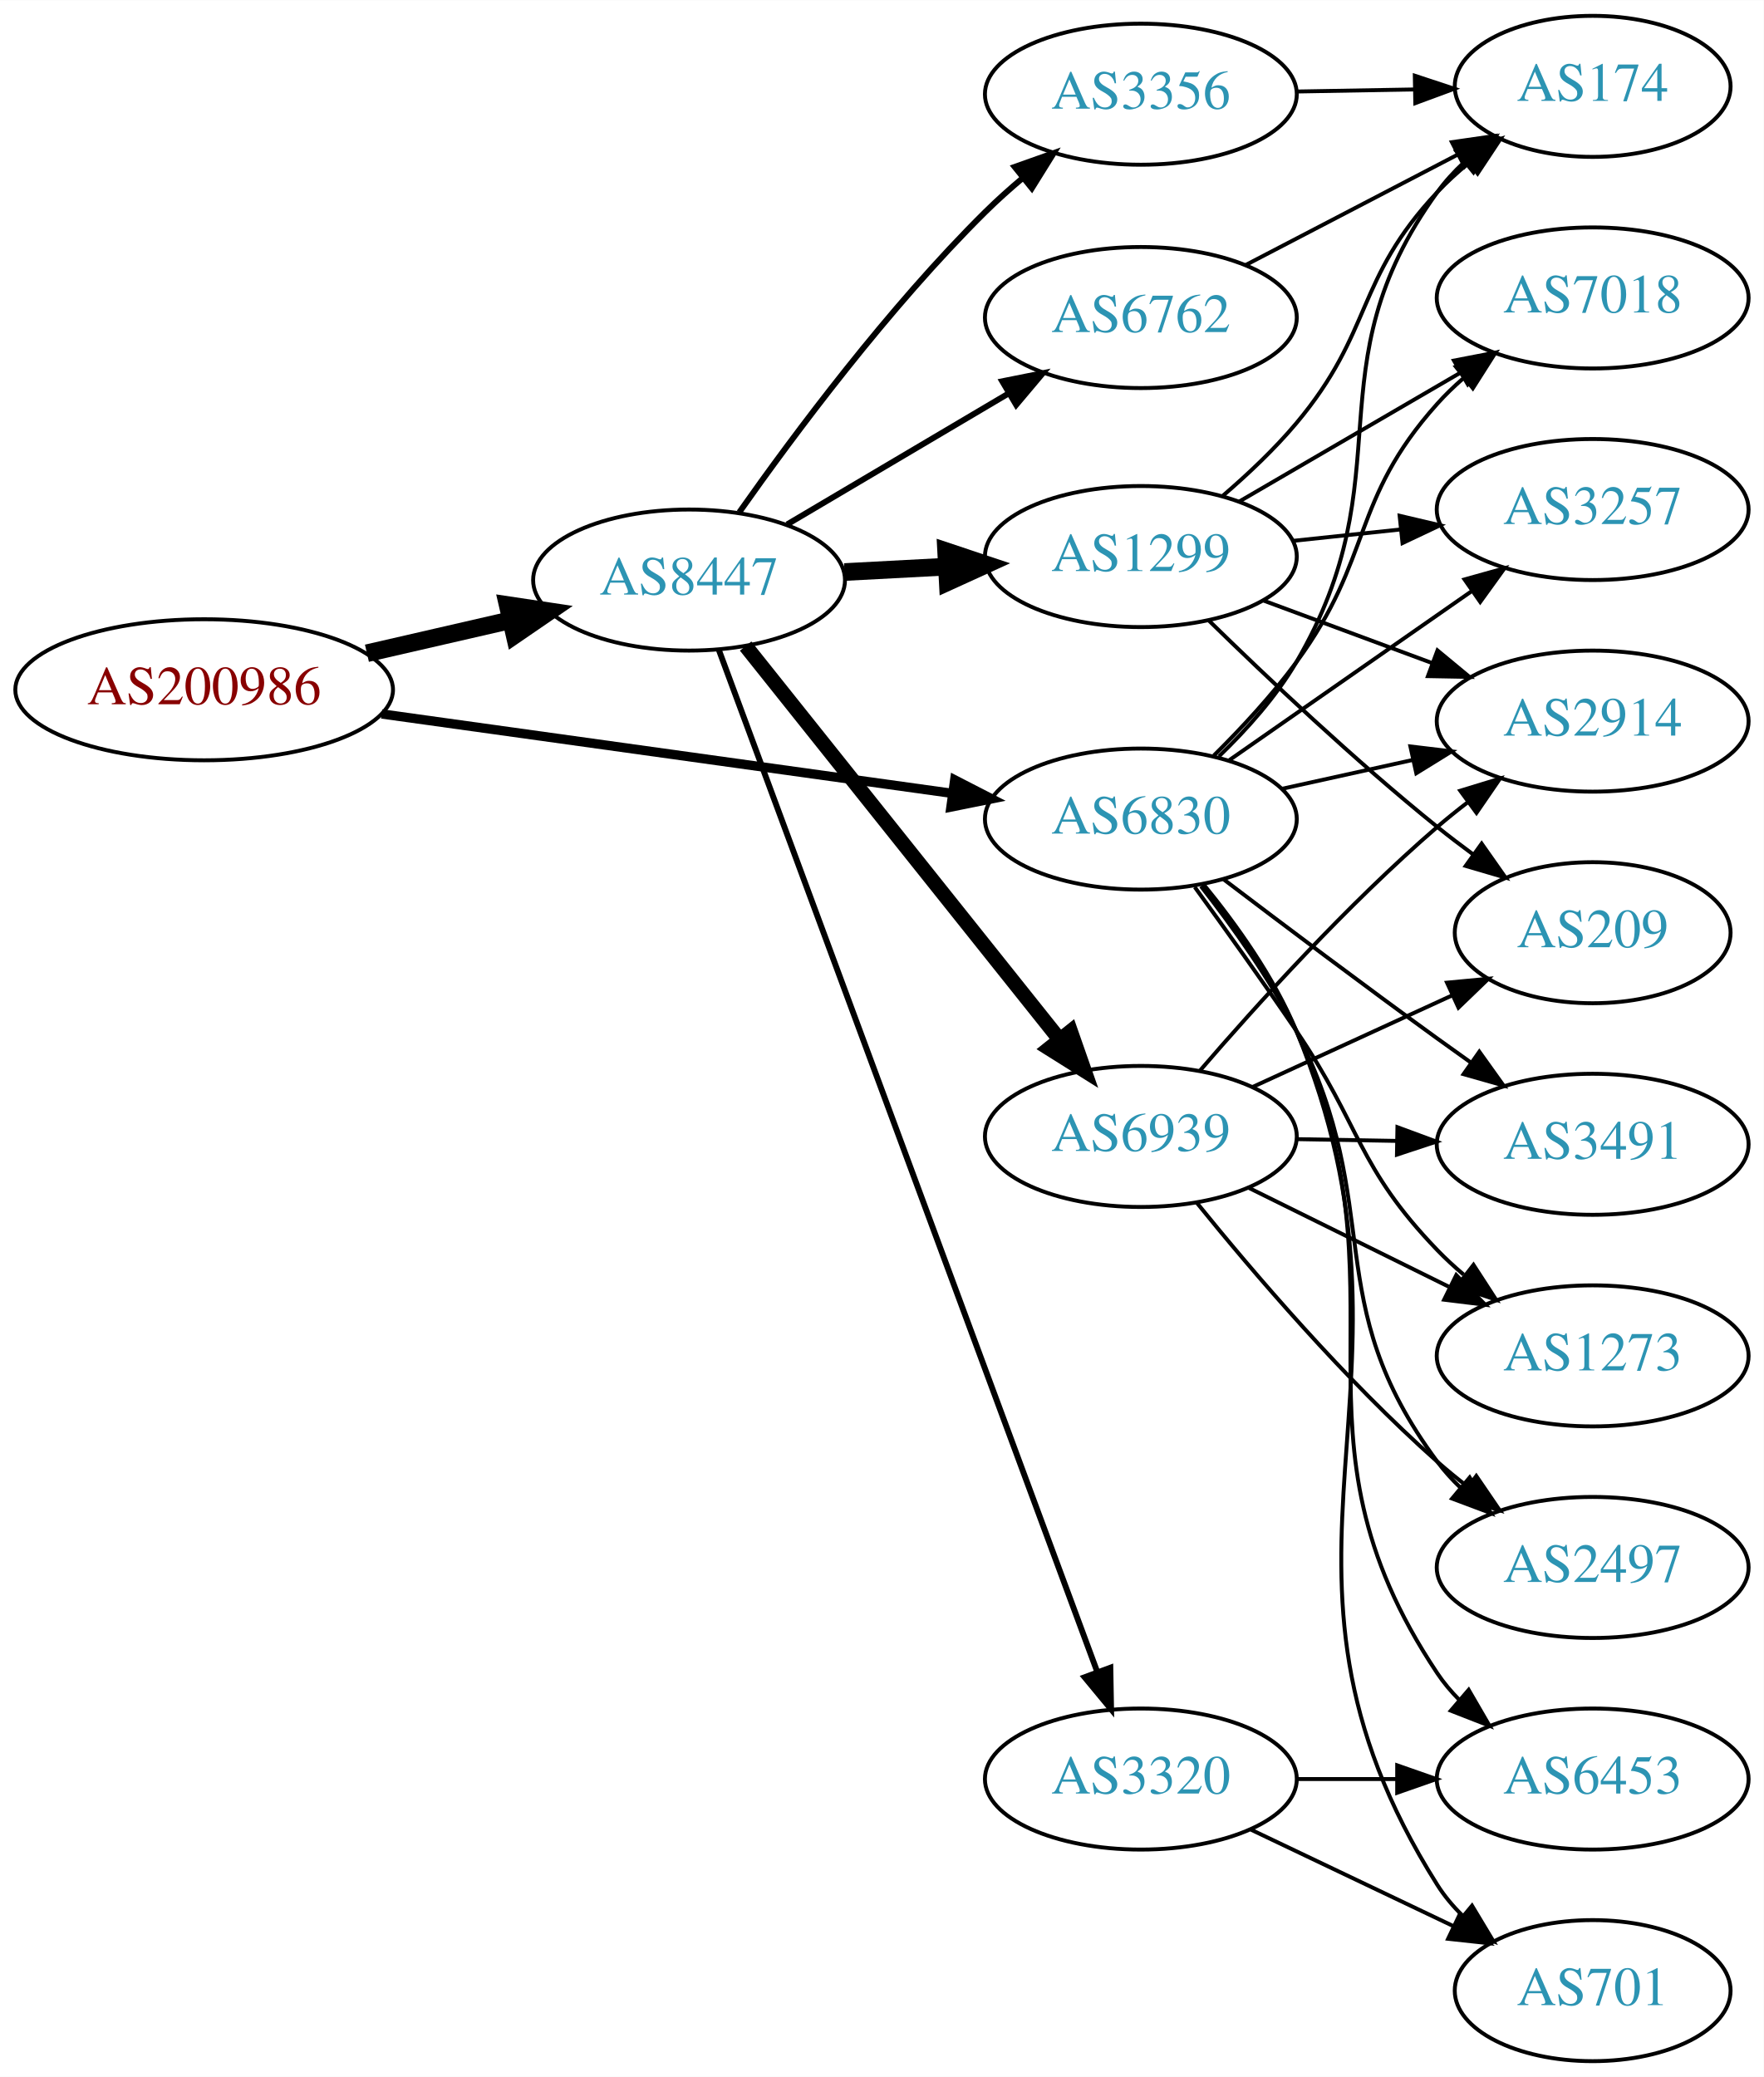
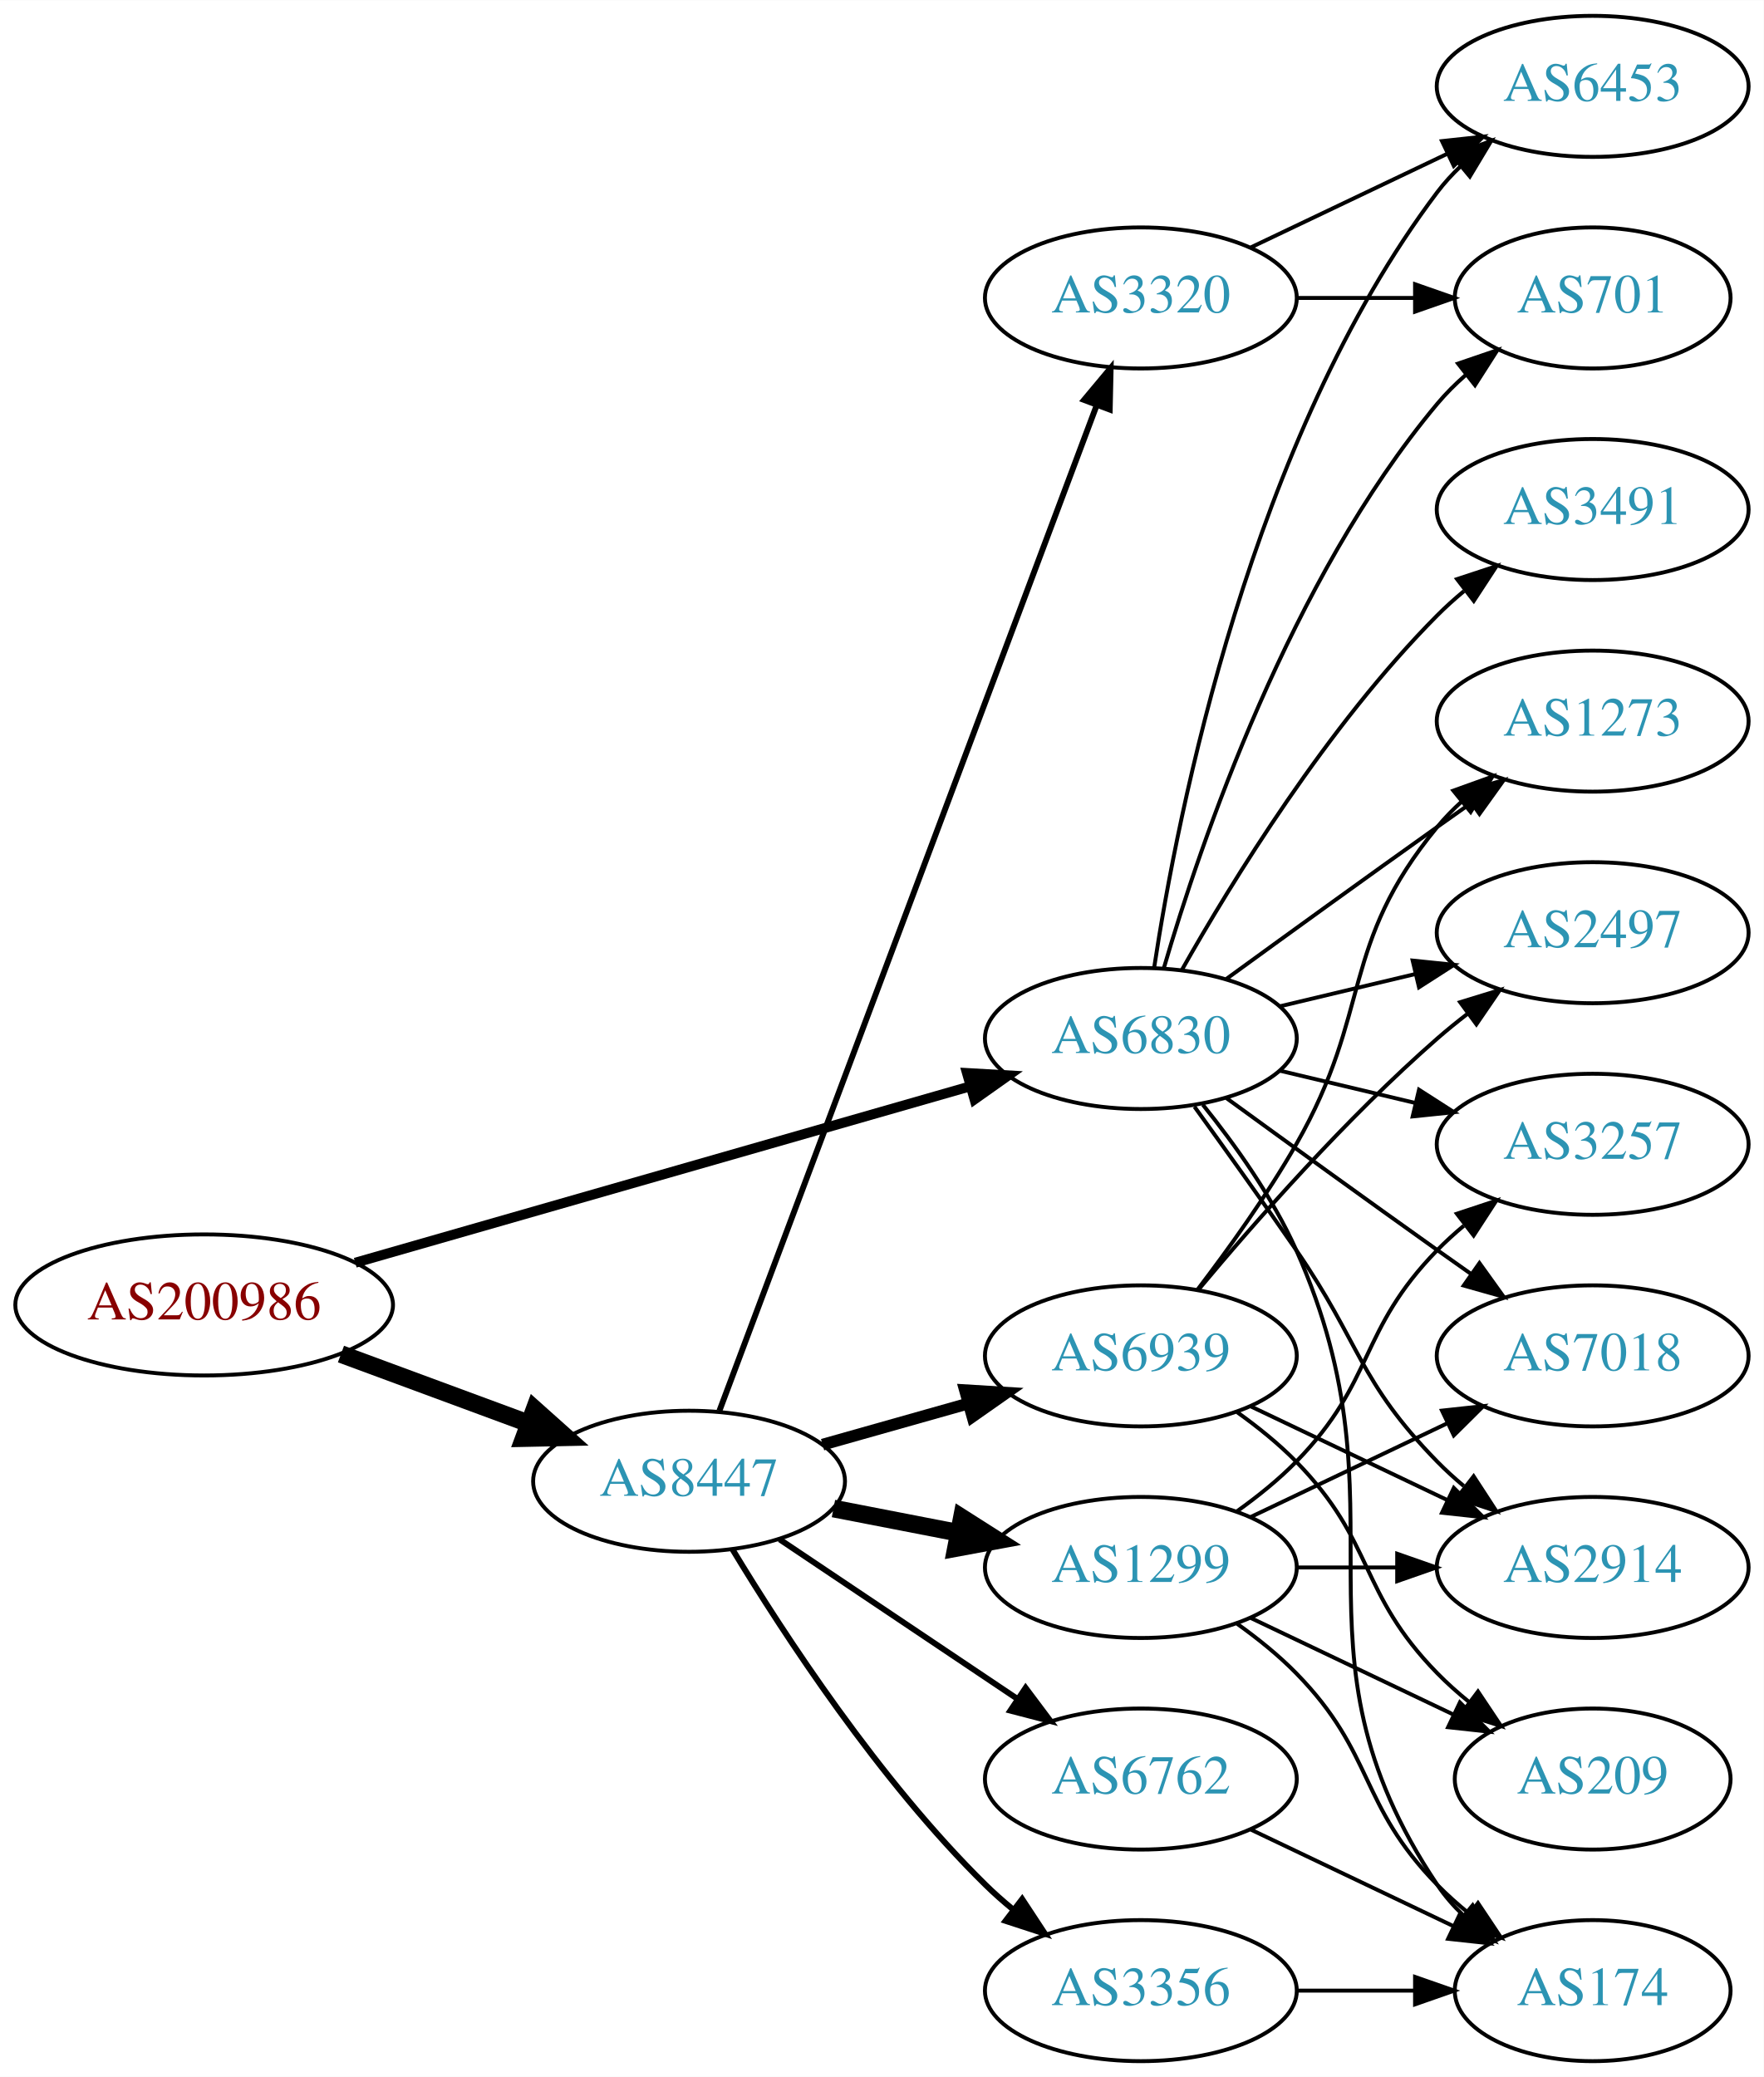
<svg xmlns="http://www.w3.org/2000/svg" xmlns:xlink="http://www.w3.org/1999/xlink" width="450pt" height="530pt" viewBox="0.00 0.00 450.07 530.00">
  <g id="graph0" class="graph" transform="scale(1 1) rotate(0) translate(4 526)">
    <polygon fill="white" stroke="none" points="-4,4 -4,-526 446.07,-526 446.07,4 -4,4" />
    <g id="node1" class="node">
      <g id="a_node1">
        <a xlink:href="/asn/200986" xlink:title="AS200986 ~ D Swarovski Tourism Service GmbH [AT]">
-           <ellipse fill="#ffffff" stroke="black" cx="48.096" cy="-350" rx="48.192" ry="18" />
-           <text text-anchor="middle" x="48.096" y="-346.3" font-family="Times,serif" font-size="14.00" fill="#880000">AS200986</text>
+           <ellipse fill="#ffffff" stroke="black" cx="48.096" cy="-193" rx="48.192" ry="18" />
+           <text text-anchor="middle" x="48.096" y="-189.3" font-family="Times,serif" font-size="14.00" fill="#880000">AS200986</text>
        </a>
      </g>
    </g>
    <g id="node2" class="node">
      <g id="a_node2">
        <a xlink:href="/asn/6830" xlink:title="AS6830 ~ LGI-UPC [AT]">
-           <ellipse fill="#ffffff" stroke="black" cx="287.131" cy="-317" rx="39.794" ry="18" />
-           <text text-anchor="middle" x="287.131" y="-313.3" font-family="Times,serif" font-size="14.00" fill="#2c94b3">AS6830</text>
+           <ellipse fill="#ffffff" stroke="black" cx="287.131" cy="-261" rx="39.794" ry="18" />
+           <text text-anchor="middle" x="287.131" y="-257.3" font-family="Times,serif" font-size="14.00" fill="#2c94b3">AS6830</text>
        </a>
      </g>
    </g>
    <g id="edge1" class="edge">
-       <path fill="none" stroke="black" stroke-width="2.382" d="M93.402,-343.832C134.872,-338.058 196.625,-329.461 238.99,-323.563" />
-       <polygon fill="black" stroke="black" stroke-width="2.382" points="239.629,-327.008 249.051,-322.162 238.664,-320.075 239.629,-327.008" />
+       <path fill="none" stroke="black" stroke-width="2.531" d="M86.655,-203.775C129.375,-216.03 198.976,-235.997 243.643,-248.811" />
+       <polygon fill="black" stroke="black" stroke-width="2.531" points="242.75,-252.196 253.328,-251.59 244.681,-245.468 242.75,-252.196" />
    </g>
    <g id="node3" class="node">
      <g id="a_node3">
        <a xlink:href="/asn/8447" xlink:title="AS8447 ~ A1 Telekom Austria AG [AT]">
-           <ellipse fill="#ffffff" stroke="black" cx="171.838" cy="-378" rx="39.794" ry="18" />
-           <text text-anchor="middle" x="171.838" y="-374.3" font-family="Times,serif" font-size="14.00" fill="#2c94b3">AS8447</text>
+           <ellipse fill="#ffffff" stroke="black" cx="171.838" cy="-148" rx="39.794" ry="18" />
+           <text text-anchor="middle" x="171.838" y="-144.3" font-family="Times,serif" font-size="14.00" fill="#2c94b3">AS8447</text>
        </a>
      </g>
    </g>
    <g id="edge2" class="edge">
-       <path fill="none" stroke="black" stroke-width="4.5" d="M89.634,-359.324C101.415,-362.033 114.343,-365.006 126.352,-367.768" />
-       <polygon fill="black" stroke="black" stroke-width="4.5" points="125.55,-371.624 136.178,-370.028 127.315,-363.95 125.55,-371.624" />
+       <path fill="none" stroke="black" stroke-width="4.5" d="M83.008,-180.465C97.783,-175.004 115.213,-168.561 130.635,-162.86" />
+       <polygon fill="black" stroke="black" stroke-width="4.5" points="132.417,-166.4 140.431,-159.239 129.686,-159.013 132.417,-166.4" />
    </g>
    <g id="node4" class="node">
      <g id="a_node4">
-         <a xlink:href="/asn/7018" xlink:title="AS7018 ~ AT&amp;T Services, Inc. [US]">
-           <ellipse fill="#ffffff" stroke="black" cx="402.424" cy="-450" rx="39.794" ry="18" />
-           <text text-anchor="middle" x="402.424" y="-446.3" font-family="Times,serif" font-size="14.00" fill="#2c94b3">AS7018</text>
+         <a xlink:href="/asn/6453" xlink:title="AS6453 ~ TATA COMMUNICATIONS (AMERICA) INC [US]">
+           <ellipse fill="#ffffff" stroke="black" cx="402.424" cy="-504" rx="39.794" ry="18" />
+           <text text-anchor="middle" x="402.424" y="-500.3" font-family="Times,serif" font-size="14.00" fill="#2c94b3">AS6453</text>
        </a>
      </g>
    </g>
    <g id="edge3" class="edge">
-       <path fill="none" stroke="black" d="M305.754,-333.223C312.758,-340.164 320.602,-348.597 326.777,-357 346.564,-383.924 340.491,-398.105 362.777,-423 364.773,-425.23 366.988,-427.373 369.317,-429.41" />
-       <polygon fill="black" stroke="black" points="367.512,-432.444 377.53,-435.891 371.848,-426.949 367.512,-432.444" />
+       <path fill="none" stroke="black" d="M290.508,-278.986C296.481,-318.422 315.192,-413.995 362.777,-477 364.535,-479.327 366.551,-481.529 368.721,-483.596" />
+       <polygon fill="black" stroke="black" points="366.606,-486.389 376.534,-490.088 371.079,-481.005 366.606,-486.389" />
    </g>
    <g id="node5" class="node">
      <g id="a_node5">
        <a xlink:href="/asn/174" xlink:title="AS174 ~ Cogent Communications [US]">
-           <ellipse fill="#ffffff" stroke="black" cx="402.424" cy="-504" rx="35.194" ry="18" />
-           <text text-anchor="middle" x="402.424" y="-500.3" font-family="Times,serif" font-size="14.00" fill="#2c94b3">AS174</text>
+           <ellipse fill="#ffffff" stroke="black" cx="402.424" cy="-18" rx="35.194" ry="18" />
+           <text text-anchor="middle" x="402.424" y="-14.3" font-family="Times,serif" font-size="14.00" fill="#2c94b3">AS174</text>
        </a>
      </g>
    </g>
    <g id="edge4" class="edge">
-       <path fill="none" stroke="black" d="M307.059,-333.009C314.09,-339.792 321.605,-348.168 326.777,-357 354.918,-405.047 330.143,-431.884 362.777,-477 364.744,-479.719 367.072,-482.26 369.595,-484.609" />
-       <polygon fill="black" stroke="black" points="367.608,-487.504 377.584,-491.073 372.011,-482.062 367.608,-487.504" />
+       <path fill="none" stroke="black" d="M302.942,-244.106C311.1,-233.975 320.761,-220.475 326.777,-207 356.847,-139.651 321.753,-106.294 362.777,-45 364.644,-42.211 366.904,-39.623 369.383,-37.243" />
+       <polygon fill="black" stroke="black" points="371.801,-39.786 377.306,-30.734 367.358,-34.378 371.801,-39.786" />
    </g>
    <g id="node6" class="node">
      <g id="a_node6">
-         <a xlink:href="/asn/3491" xlink:title="AS3491 ~ PCCW Global, Inc. [US]">
-           <ellipse fill="#ffffff" stroke="black" cx="402.424" cy="-234" rx="39.794" ry="18" />
-           <text text-anchor="middle" x="402.424" y="-230.3" font-family="Times,serif" font-size="14.00" fill="#2c94b3">AS3491</text>
+         <a xlink:href="/asn/1273" xlink:title="AS1273 ~ Vodafone Group PLC [EU]">
+           <ellipse fill="#ffffff" stroke="black" cx="402.424" cy="-342" rx="39.794" ry="18" />
+           <text text-anchor="middle" x="402.424" y="-338.3" font-family="Times,serif" font-size="14.00" fill="#2c94b3">AS1273</text>
        </a>
      </g>
    </g>
    <g id="edge5" class="edge">
-       <path fill="none" stroke="black" d="M308.27,-301.602C323.215,-290.247 344.144,-274.492 362.777,-261 365.58,-258.97 368.512,-256.875 371.452,-254.79" />
-       <polygon fill="black" stroke="black" points="373.503,-257.627 379.666,-249.009 369.474,-251.902 373.503,-257.627" />
+       <path fill="none" stroke="black" d="M308.979,-276.222C323.913,-287.091 344.527,-302.025 362.777,-315 365.598,-317.005 368.541,-319.085 371.489,-321.159" />
+       <polygon fill="black" stroke="black" points="369.516,-324.05 379.714,-326.926 373.535,-318.319 369.516,-324.05" />
    </g>
    <g id="node7" class="node">
      <g id="a_node7">
-         <a xlink:href="/asn/6453" xlink:title="AS6453 ~ TATA COMMUNICATIONS (AMERICA) INC [US]">
-           <ellipse fill="#ffffff" stroke="black" cx="402.424" cy="-72" rx="39.794" ry="18" />
-           <text text-anchor="middle" x="402.424" y="-68.3" font-family="Times,serif" font-size="14.00" fill="#2c94b3">AS6453</text>
+         <a xlink:href="/asn/701" xlink:title="AS701 ~ UUNET [US]">
+           <ellipse fill="#ffffff" stroke="black" cx="402.424" cy="-450" rx="35.194" ry="18" />
+           <text text-anchor="middle" x="402.424" y="-446.3" font-family="Times,serif" font-size="14.00" fill="#2c94b3">AS701</text>
        </a>
      </g>
    </g>
    <g id="edge6" class="edge">
-       <path fill="none" stroke="black" d="M302.955,-300.112C311.117,-289.982 320.779,-276.482 326.777,-263 357.113,-194.82 321.35,-161.069 362.777,-99 364.396,-96.575 366.313,-94.302 368.413,-92.185" />
-       <polygon fill="black" stroke="black" points="370.78,-94.766 376.095,-85.6 366.225,-89.451 370.78,-94.766" />
+       <path fill="none" stroke="black" d="M293.005,-279.002C302.319,-310.844 325.136,-377.981 362.777,-423 364.93,-425.574 367.384,-428.017 369.988,-430.303" />
+       <polygon fill="black" stroke="black" points="368.072,-433.249 378.099,-436.672 372.395,-427.743 368.072,-433.249" />
    </g>
    <g id="node8" class="node">
      <g id="a_node8">
-         <a xlink:href="/asn/1273" xlink:title="AS1273 ~ Vodafone Group PLC [EU]">
-           <ellipse fill="#ffffff" stroke="black" cx="402.424" cy="-180" rx="39.794" ry="18" />
-           <text text-anchor="middle" x="402.424" y="-176.3" font-family="Times,serif" font-size="14.00" fill="#2c94b3">AS1273</text>
+         <a xlink:href="/asn/3257" xlink:title="AS3257 ~ GTT [DE]">
+           <ellipse fill="#ffffff" stroke="black" cx="402.424" cy="-234" rx="39.794" ry="18" />
+           <text text-anchor="middle" x="402.424" y="-230.3" font-family="Times,serif" font-size="14.00" fill="#2c94b3">AS3257</text>
        </a>
      </g>
    </g>
    <g id="edge7" class="edge">
-       <path fill="none" stroke="black" d="M300.885,-299.645C308.527,-289.132 318.361,-275.401 326.777,-263 343.392,-238.517 342.262,-228.321 362.777,-207 364.852,-204.844 367.123,-202.752 369.491,-200.752" />
-       <polygon fill="black" stroke="black" points="372.012,-203.226 377.774,-194.336 367.725,-197.692 372.012,-203.226" />
+       <path fill="none" stroke="black" d="M322.738,-252.752C333.609,-250.162 345.764,-247.265 357.206,-244.538" />
+       <polygon fill="black" stroke="black" points="358.112,-247.92 367.029,-242.197 356.49,-241.111 358.112,-247.92" />
    </g>
    <g id="node9" class="node">
      <g id="a_node9">
-         <a xlink:href="/asn/2914" xlink:title="AS2914 ~ NTT America, Inc. [US]">
-           <ellipse fill="#ffffff" stroke="black" cx="402.424" cy="-342" rx="39.794" ry="18" />
-           <text text-anchor="middle" x="402.424" y="-338.3" font-family="Times,serif" font-size="14.00" fill="#2c94b3">AS2914</text>
+         <a xlink:href="/asn/2497" xlink:title="AS2497 ~ Internet Initiative Japan Inc. [JP]">
+           <ellipse fill="#ffffff" stroke="black" cx="402.424" cy="-288" rx="39.794" ry="18" />
+           <text text-anchor="middle" x="402.424" y="-284.3" font-family="Times,serif" font-size="14.00" fill="#2c94b3">AS2497</text>
        </a>
      </g>
    </g>
    <g id="edge8" class="edge">
-       <path fill="none" stroke="black" d="M323.047,-324.705C333.6,-327.033 345.339,-329.624 356.451,-332.076" />
-       <polygon fill="black" stroke="black" points="355.909,-335.54 366.428,-334.278 357.417,-328.705 355.909,-335.54" />
+       <path fill="none" stroke="black" d="M322.738,-269.248C333.609,-271.838 345.764,-274.735 357.206,-277.462" />
+       <polygon fill="black" stroke="black" points="356.49,-280.889 367.029,-279.803 358.112,-274.08 356.49,-280.889" />
    </g>
    <g id="node10" class="node">
      <g id="a_node10">
-         <a xlink:href="/asn/701" xlink:title="AS701 ~ UUNET [US]">
-           <ellipse fill="#ffffff" stroke="black" cx="402.424" cy="-18" rx="35.194" ry="18" />
-           <text text-anchor="middle" x="402.424" y="-14.3" font-family="Times,serif" font-size="14.00" fill="#2c94b3">AS701</text>
+         <a xlink:href="/asn/7018" xlink:title="AS7018 ~ AT&amp;T Services, Inc. [US]">
+           <ellipse fill="#ffffff" stroke="black" cx="402.424" cy="-180" rx="39.794" ry="18" />
+           <text text-anchor="middle" x="402.424" y="-176.3" font-family="Times,serif" font-size="14.00" fill="#2c94b3">AS7018</text>
        </a>
      </g>
    </g>
    <g id="edge9" class="edge">
-       <path fill="none" stroke="black" d="M303.222,-300.226C311.473,-290.135 321.134,-276.635 326.777,-263 364.332,-172.263 310.421,-128.08 362.777,-45 364.567,-42.161 366.774,-39.539 369.22,-37.137" />
-       <polygon fill="black" stroke="black" points="371.638,-39.678 377.092,-30.595 367.164,-34.294 371.638,-39.678" />
+       <path fill="none" stroke="black" d="M308.979,-245.778C323.913,-234.909 344.527,-219.975 362.777,-207 365.598,-204.995 368.541,-202.915 371.489,-200.841" />
+       <polygon fill="black" stroke="black" points="373.535,-203.681 379.714,-195.074 369.516,-197.95 373.535,-203.681" />
    </g>
    <g id="node11" class="node">
      <g id="a_node11">
-         <a xlink:href="/asn/2497" xlink:title="AS2497 ~ Internet Initiative Japan Inc. [JP]">
+         <a xlink:href="/asn/2914" xlink:title="AS2914 ~ NTT America, Inc. [US]">
          <ellipse fill="#ffffff" stroke="black" cx="402.424" cy="-126" rx="39.794" ry="18" />
-           <text text-anchor="middle" x="402.424" y="-122.3" font-family="Times,serif" font-size="14.00" fill="#2c94b3">AS2497</text>
+           <text text-anchor="middle" x="402.424" y="-122.3" font-family="Times,serif" font-size="14.00" fill="#2c94b3">AS2914</text>
        </a>
      </g>
    </g>
    <g id="edge10" class="edge">
-       <path fill="none" stroke="black" d="M302.454,-299.874C310.449,-289.665 320.111,-276.165 326.777,-263 350.016,-217.108 332.114,-194.302 362.777,-153 364.516,-150.659 366.518,-148.446 368.678,-146.372" />
-       <polygon fill="black" stroke="black" points="371.038,-148.961 376.473,-139.867 366.553,-143.587 371.038,-148.961" />
+       <path fill="none" stroke="black" d="M300.81,-243.594C308.426,-233.063 318.258,-219.33 326.777,-207 343.173,-183.269 342.605,-173.617 362.777,-153 364.87,-150.861 367.154,-148.782 369.53,-146.79" />
+       <polygon fill="black" stroke="black" points="372.049,-149.268 377.83,-140.389 367.774,-143.725 372.049,-149.268" />
    </g>
    <g id="node12" class="node">
      <g id="a_node12">
-         <a xlink:href="/asn/3257" xlink:title="AS3257 ~ GTT [DE]">
+         <a xlink:href="/asn/3491" xlink:title="AS3491 ~ PCCW Global, Inc. [US]">
          <ellipse fill="#ffffff" stroke="black" cx="402.424" cy="-396" rx="39.794" ry="18" />
-           <text text-anchor="middle" x="402.424" y="-392.3" font-family="Times,serif" font-size="14.00" fill="#2c94b3">AS3257</text>
+           <text text-anchor="middle" x="402.424" y="-392.3" font-family="Times,serif" font-size="14.00" fill="#2c94b3">AS3491</text>
        </a>
      </g>
    </g>
    <g id="edge11" class="edge">
-       <path fill="none" stroke="black" d="M309.707,-332.045C327.268,-344.29 352.241,-361.705 371.696,-375.27" />
-       <polygon fill="black" stroke="black" points="369.723,-378.162 379.928,-381.011 373.727,-372.42 369.723,-378.162" />
+       <path fill="none" stroke="black" d="M297.591,-278.49C310.373,-301.096 334.805,-340.886 362.777,-369 364.888,-371.121 367.184,-373.188 369.57,-375.171" />
+       <polygon fill="black" stroke="black" points="367.822,-378.242 377.885,-381.556 372.085,-372.69 367.822,-378.242" />
    </g>
    <g id="node13" class="node">
      <g id="a_node13">
-         <a xlink:href="/asn/6939" xlink:title="AS6939 ~ Hurricane Electric LLC [US]">
-           <ellipse fill="#ffffff" stroke="black" cx="287.131" cy="-236" rx="39.794" ry="18" />
-           <text text-anchor="middle" x="287.131" y="-232.3" font-family="Times,serif" font-size="14.00" fill="#2c94b3">AS6939</text>
+         <a xlink:href="/asn/1299" xlink:title="AS1299 ~ Telia Carrier [EU]">
+           <ellipse fill="#ffffff" stroke="black" cx="287.131" cy="-126" rx="39.794" ry="18" />
+           <text text-anchor="middle" x="287.131" y="-122.3" font-family="Times,serif" font-size="14.00" fill="#2c94b3">AS1299</text>
        </a>
      </g>
    </g>
    <g id="edge12" class="edge">
-       <path fill="none" stroke="black" stroke-width="3.75" d="M186.279,-361.153C206.124,-336.279 243.388,-289.574 266.354,-260.788" />
-       <polygon fill="black" stroke="black" stroke-width="3.75" points="269.207,-262.825 272.707,-252.825 263.735,-258.459 269.207,-262.825" />
+       <path fill="none" stroke="black" stroke-width="4.5" d="M208.685,-141.039C218.805,-139.074 229.953,-136.909 240.562,-134.849" />
+       <polygon fill="black" stroke="black" stroke-width="4.5" points="241.451,-138.687 250.518,-132.916 239.95,-130.957 241.451,-138.687" />
    </g>
    <g id="node14" class="node">
      <g id="a_node14">
-         <a xlink:href="/asn/1299" xlink:title="AS1299 ~ Telia Carrier [EU]">
-           <ellipse fill="#ffffff" stroke="black" cx="287.131" cy="-384" rx="39.794" ry="18" />
-           <text text-anchor="middle" x="287.131" y="-380.3" font-family="Times,serif" font-size="14.00" fill="#2c94b3">AS1299</text>
+         <a xlink:href="/asn/3356" xlink:title="AS3356 ~ Level 3 Parent, LLC [US]">
+           <ellipse fill="#ffffff" stroke="black" cx="287.131" cy="-18" rx="39.794" ry="18" />
+           <text text-anchor="middle" x="287.131" y="-14.3" font-family="Times,serif" font-size="14.00" fill="#2c94b3">AS3356</text>
        </a>
      </g>
    </g>
    <g id="edge13" class="edge">
-       <path fill="none" stroke="black" stroke-width="4.5" d="M211.51,-380.048C219.895,-380.492 228.867,-380.967 237.578,-381.429" />
-       <polygon fill="black" stroke="black" stroke-width="4.5" points="237.439,-385.364 247.633,-381.961 237.855,-377.5 237.439,-385.364" />
+       <path fill="none" stroke="black" stroke-width="1.5" d="M182.924,-130.609C196.009,-108.969 220.394,-71.626 247.484,-45 249.619,-42.902 251.932,-40.853 254.329,-38.881" />
+       <polygon fill="black" stroke="black" stroke-width="1.5" points="256.84,-41.367 262.665,-32.517 252.593,-35.803 256.84,-41.367" />
    </g>
    <g id="node15" class="node">
      <g id="a_node15">
-         <a xlink:href="/asn/3356" xlink:title="AS3356 ~ Level 3 Parent, LLC [US]">
-           <ellipse fill="#ffffff" stroke="black" cx="287.131" cy="-502" rx="39.794" ry="18" />
-           <text text-anchor="middle" x="287.131" y="-498.3" font-family="Times,serif" font-size="14.00" fill="#2c94b3">AS3356</text>
+         <a xlink:href="/asn/6939" xlink:title="AS6939 ~ Hurricane Electric LLC [US]">
+           <ellipse fill="#ffffff" stroke="black" cx="287.131" cy="-180" rx="39.794" ry="18" />
+           <text text-anchor="middle" x="287.131" y="-176.3" font-family="Times,serif" font-size="14.00" fill="#2c94b3">AS6939</text>
        </a>
      </g>
    </g>
    <g id="edge14" class="edge">
-       <path fill="none" stroke="black" stroke-width="1.5" d="M184.659,-395.311C198.514,-414.982 222.741,-447.528 247.484,-472 250.474,-474.957 253.752,-477.891 257.096,-480.702" />
-       <polygon fill="black" stroke="black" stroke-width="1.5" points="254.925,-483.448 264.911,-486.988 259.312,-477.994 254.925,-483.448" />
+       <path fill="none" stroke="black" stroke-width="3" d="M205.912,-157.342C217.559,-160.631 230.824,-164.378 243.167,-167.865" />
+       <polygon fill="black" stroke="black" stroke-width="3" points="242.245,-171.241 252.82,-170.591 244.148,-164.505 242.245,-171.241" />
    </g>
    <g id="node16" class="node">
      <g id="a_node16">
        <a xlink:href="/asn/6762" xlink:title="AS6762 ~ TELECOM ITALIA SPARKLE S.p.A. [IT]">
-           <ellipse fill="#ffffff" stroke="black" cx="287.131" cy="-445" rx="39.794" ry="18" />
-           <text text-anchor="middle" x="287.131" y="-441.3" font-family="Times,serif" font-size="14.00" fill="#2c94b3">AS6762</text>
+           <ellipse fill="#ffffff" stroke="black" cx="287.131" cy="-72" rx="39.794" ry="18" />
+           <text text-anchor="middle" x="287.131" y="-68.3" font-family="Times,serif" font-size="14.00" fill="#2c94b3">AS6762</text>
        </a>
      </g>
    </g>
    <g id="edge15" class="edge">
-       <path fill="none" stroke="black" stroke-width="1.5" d="M196.864,-392.209C213.237,-401.891 235.124,-414.835 253.128,-425.482" />
-       <polygon fill="black" stroke="black" stroke-width="1.5" points="251.75,-428.734 262.139,-430.812 255.313,-422.708 251.75,-428.734" />
+       <path fill="none" stroke="black" stroke-width="1.5" d="M194.951,-133.166C212.262,-121.553 236.531,-105.273 255.68,-92.427" />
+       <polygon fill="black" stroke="black" stroke-width="1.5" points="257.719,-95.274 264.074,-86.797 253.819,-89.461 257.719,-95.274" />
    </g>
    <g id="node17" class="node">
      <g id="a_node17">
        <a xlink:href="/asn/3320" xlink:title="AS3320 ~ DTAG [DE]">
-           <ellipse fill="#ffffff" stroke="black" cx="287.131" cy="-72" rx="39.794" ry="18" />
-           <text text-anchor="middle" x="287.131" y="-68.3" font-family="Times,serif" font-size="14.00" fill="#2c94b3">AS3320</text>
+           <ellipse fill="#ffffff" stroke="black" cx="287.131" cy="-450" rx="39.794" ry="18" />
+           <text text-anchor="middle" x="287.131" y="-446.3" font-family="Times,serif" font-size="14.00" fill="#2c94b3">AS3320</text>
        </a>
      </g>
    </g>
    <g id="edge16" class="edge">
-       <path fill="none" stroke="black" stroke-width="1.5" d="M179.419,-360.226C198.386,-308.994 253.263,-160.775 276.038,-99.26" />
-       <polygon fill="black" stroke="black" stroke-width="1.5" points="279.342,-100.417 279.532,-89.824 272.778,-97.986 279.342,-100.417" />
+       <path fill="none" stroke="black" stroke-width="1.5" d="M179.586,-165.987C198.634,-216.763 252.916,-361.461 275.779,-422.405" />
+       <polygon fill="black" stroke="black" stroke-width="1.5" points="272.629,-423.974 279.419,-432.107 279.183,-421.515 272.629,-423.974" />
+     </g>
+     <g id="edge19" class="edge">
+       <path fill="none" stroke="black" d="M311.725,-111.611C316.981,-107.852 322.313,-103.563 326.777,-99 346.95,-78.383 342.605,-65.617 362.777,-45 365.257,-42.466 368.003,-40.017 370.856,-37.696" />
+       <polygon fill="black" stroke="black" points="373.158,-40.343 379.041,-31.532 368.947,-34.752 373.158,-40.343" />
    </g>
    <g id="edge21" class="edge">
-       <path fill="none" stroke="black" d="M326.803,-235.317C335.006,-235.172 343.77,-235.018 352.302,-234.867" />
-       <polygon fill="black" stroke="black" points="352.605,-238.362 362.541,-234.686 352.481,-231.364 352.605,-238.362" />
-     </g>
-     <g id="edge17" class="edge">
-       <path fill="none" stroke="black" d="M314.693,-222.87C329.892,-215.358 349.161,-205.833 365.675,-197.67" />
-       <polygon fill="black" stroke="black" points="367.614,-200.616 375.028,-193.047 364.513,-194.341 367.614,-200.616" />
-     </g>
-     <g id="edge19" class="edge">
-       <path fill="none" stroke="black" d="M302.105,-252.677C316.473,-269.351 339.916,-295.28 362.777,-315 365.256,-317.138 367.904,-319.268 370.608,-321.339" />
-       <polygon fill="black" stroke="black" points="368.638,-324.234 378.771,-327.327 372.778,-318.59 368.638,-324.234" />
+       <path fill="none" stroke="black" d="M311.725,-140.389C316.981,-144.148 322.313,-148.437 326.777,-153 346.95,-173.617 342.605,-186.383 362.777,-207 364.87,-209.139 367.154,-211.218 369.53,-213.21" />
+       <polygon fill="black" stroke="black" points="367.774,-216.275 377.83,-219.611 372.049,-210.732 367.774,-216.275" />
+     </g>
+     <g id="edge18" class="edge">
+       <path fill="none" stroke="black" d="M315.267,-138.934C330.261,-146.081 349.082,-155.052 365.306,-162.785" />
+       <polygon fill="black" stroke="black" points="363.976,-166.028 374.509,-167.171 366.988,-159.709 363.976,-166.028" />
    </g>
    <g id="edge20" class="edge">
-       <path fill="none" stroke="black" d="M301.42,-219.059C315.613,-201.511 339.258,-173.798 362.777,-153 365.23,-150.831 367.86,-148.681 370.551,-146.597" />
-       <polygon fill="black" stroke="black" points="372.727,-149.341 378.696,-140.587 368.571,-143.708 372.727,-149.341" />
+       <path fill="none" stroke="black" d="M326.803,-126C335.006,-126 343.77,-126 352.302,-126" />
+       <polygon fill="black" stroke="black" points="352.541,-129.5 362.541,-126 352.541,-122.5 352.541,-129.5" />
    </g>
    <g id="node18" class="node">
      <g id="a_node18">
        <a xlink:href="/asn/209" xlink:title="AS209 ~ CenturyLink Communications, LLC [US]">
-           <ellipse fill="#ffffff" stroke="black" cx="402.424" cy="-288" rx="35.194" ry="18" />
-           <text text-anchor="middle" x="402.424" y="-284.3" font-family="Times,serif" font-size="14.00" fill="#2c94b3">AS209</text>
-         </a>
-       </g>
-     </g>
-     <g id="edge18" class="edge">
-       <path fill="none" stroke="black" d="M315.556,-248.588C330.884,-255.623 350.143,-264.463 366.535,-271.987" />
-       <polygon fill="black" stroke="black" points="365.256,-275.25 375.804,-276.241 368.176,-268.889 365.256,-275.25" />
+           <ellipse fill="#ffffff" stroke="black" cx="402.424" cy="-72" rx="35.194" ry="18" />
+           <text text-anchor="middle" x="402.424" y="-68.3" font-family="Times,serif" font-size="14.00" fill="#2c94b3">AS209</text>
+         </a>
+       </g>
+     </g>
+     <g id="edge17" class="edge">
+       <path fill="none" stroke="black" d="M315.267,-113.066C330.699,-105.71 350.185,-96.423 366.72,-88.541" />
+       <polygon fill="black" stroke="black" points="368.54,-91.551 376.062,-84.089 365.529,-85.232 368.54,-91.551" />
+     </g>
+     <g id="edge29" class="edge">
+       <path fill="none" stroke="black" d="M326.803,-18C336.508,-18 346.999,-18 356.962,-18" />
+       <polygon fill="black" stroke="black" points="357.098,-21.5 367.098,-18 357.098,-14.5 357.098,-21.5" />
+     </g>
+     <g id="edge24" class="edge">
+       <path fill="none" stroke="black" d="M301.592,-196.913C309.485,-207.27 319.335,-220.992 326.777,-234 346.342,-268.194 337.713,-284.606 362.777,-315 364.633,-317.25 366.72,-319.396 368.939,-321.424" />
+       <polygon fill="black" stroke="black" points="366.874,-324.256 376.843,-327.844 371.287,-318.823 366.874,-324.256" />
    </g>
    <g id="edge25" class="edge">
-       <path fill="none" stroke="black" d="M312.157,-397.997C328.53,-407.535 350.417,-420.285 368.421,-430.774" />
-       <polygon fill="black" stroke="black" points="367.029,-434.014 377.432,-436.023 370.553,-427.965 367.029,-434.014" />
+       <path fill="none" stroke="black" d="M301.761,-196.817C316.044,-213.929 339.59,-240.745 362.777,-261 365.243,-263.154 367.882,-265.294 370.579,-267.372" />
+       <polygon fill="black" stroke="black" points="368.604,-270.264 378.733,-273.37 372.752,-264.625 368.604,-270.264" />
+     </g>
+     <g id="edge23" class="edge">
+       <path fill="none" stroke="black" d="M315.267,-167.066C330.261,-159.919 349.082,-150.948 365.306,-143.215" />
+       <polygon fill="black" stroke="black" points="366.988,-146.291 374.509,-138.829 363.976,-139.972 366.988,-146.291" />
+     </g>
+     <g id="edge22" class="edge">
+       <path fill="none" stroke="black" d="M311.725,-165.611C316.981,-161.852 322.313,-157.563 326.777,-153 346.95,-132.383 342.605,-119.617 362.777,-99 365.257,-96.466 368.003,-94.017 370.856,-91.696" />
+       <polygon fill="black" stroke="black" points="373.158,-94.343 379.041,-85.532 368.947,-88.752 373.158,-94.343" />
    </g>
    <g id="edge26" class="edge">
-       <path fill="none" stroke="black" d="M308.084,-399.544C314.446,-405.007 321.26,-411.431 326.777,-418 346.533,-441.523 341.739,-454.617 362.777,-477 365.205,-479.583 367.918,-482.065 370.749,-484.406" />
-       <polygon fill="black" stroke="black" points="368.825,-487.339 378.906,-490.598 373.057,-481.764 368.825,-487.339" />
-     </g>
-     <g id="edge23" class="edge">
-       <path fill="none" stroke="black" d="M318.491,-372.745C331.699,-367.849 347.355,-362.044 361.488,-356.805" />
-       <polygon fill="black" stroke="black" points="362.82,-360.044 370.98,-353.286 360.387,-353.481 362.82,-360.044" />
-     </g>
-     <g id="edge24" class="edge">
-       <path fill="none" stroke="black" d="M325.856,-387.996C334.648,-388.927 344.128,-389.931 353.302,-390.903" />
-       <polygon fill="black" stroke="black" points="353.164,-394.408 363.477,-391.981 353.902,-387.447 353.164,-394.408" />
-     </g>
-     <g id="edge22" class="edge">
-       <path fill="none" stroke="black" d="M304.446,-367.703C319.192,-353.274 341.747,-331.935 362.777,-315 365.69,-312.655 368.794,-310.286 371.928,-307.978" />
-       <polygon fill="black" stroke="black" points="374.092,-310.734 380.184,-302.066 370.016,-305.042 374.092,-310.734" />
-     </g>
-     <g id="edge27" class="edge">
-       <path fill="none" stroke="black" d="M326.803,-502.683C336.508,-502.854 346.999,-503.039 356.962,-503.215" />
-       <polygon fill="black" stroke="black" points="357.038,-506.717 367.098,-503.394 357.162,-499.718 357.038,-506.717" />
-     </g>
-     <g id="edge30" class="edge">
-       <path fill="none" stroke="black" d="M313.839,-458.388C329.813,-466.707 350.523,-477.492 367.794,-486.486" />
-       <polygon fill="black" stroke="black" points="366.497,-489.757 376.983,-491.272 369.73,-483.548 366.497,-489.757" />
-     </g>
-     <g id="edge28" class="edge">
-       <path fill="none" stroke="black" d="M326.803,-72C335.006,-72 343.77,-72 352.302,-72" />
-       <polygon fill="black" stroke="black" points="352.541,-75.5 362.541,-72 352.541,-68.5 352.541,-75.5" />
-     </g>
-     <g id="edge29" class="edge">
      <path fill="none" stroke="black" d="M315.267,-59.066C330.699,-51.71 350.185,-42.423 366.72,-34.541" />
      <polygon fill="black" stroke="black" points="368.54,-37.551 376.062,-30.089 365.529,-31.232 368.54,-37.551" />
    </g>
+     <g id="edge27" class="edge">
+       <path fill="none" stroke="black" d="M315.267,-462.934C330.261,-470.081 349.082,-479.052 365.306,-486.785" />
+       <polygon fill="black" stroke="black" points="363.976,-490.028 374.509,-491.171 366.988,-483.709 363.976,-490.028" />
+     </g>
+     <g id="edge28" class="edge">
+       <path fill="none" stroke="black" d="M326.803,-450C336.508,-450 346.999,-450 356.962,-450" />
+       <polygon fill="black" stroke="black" points="357.098,-453.5 367.098,-450 357.098,-446.5 357.098,-453.5" />
+     </g>
  </g>
</svg>
